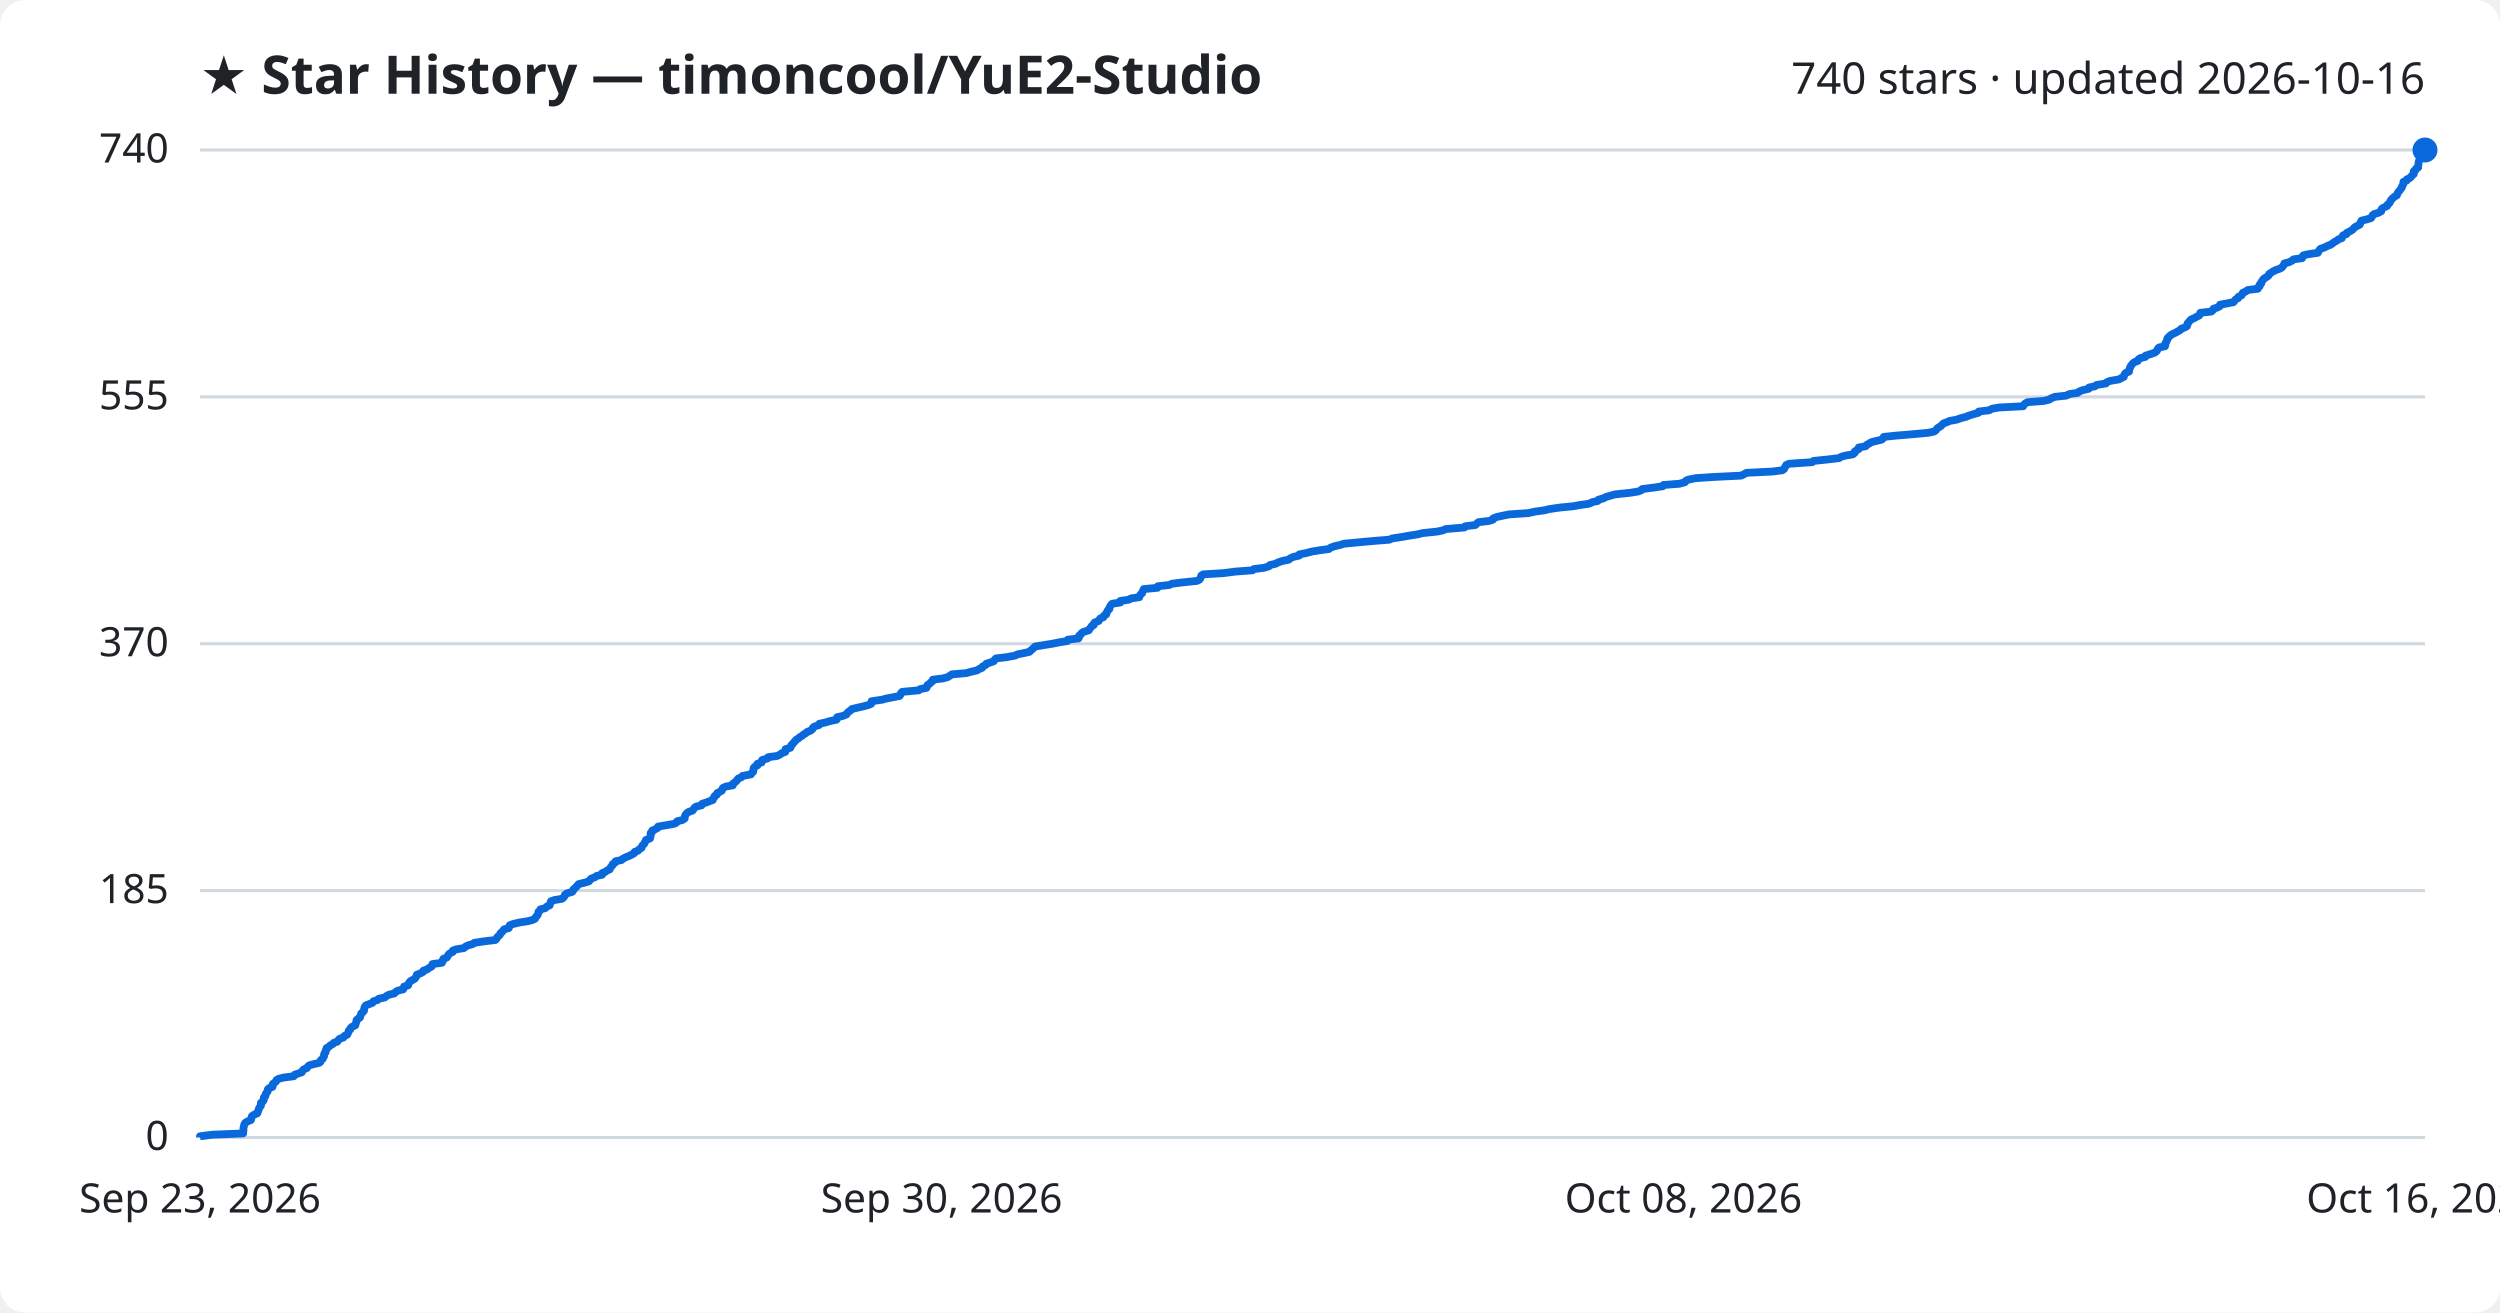
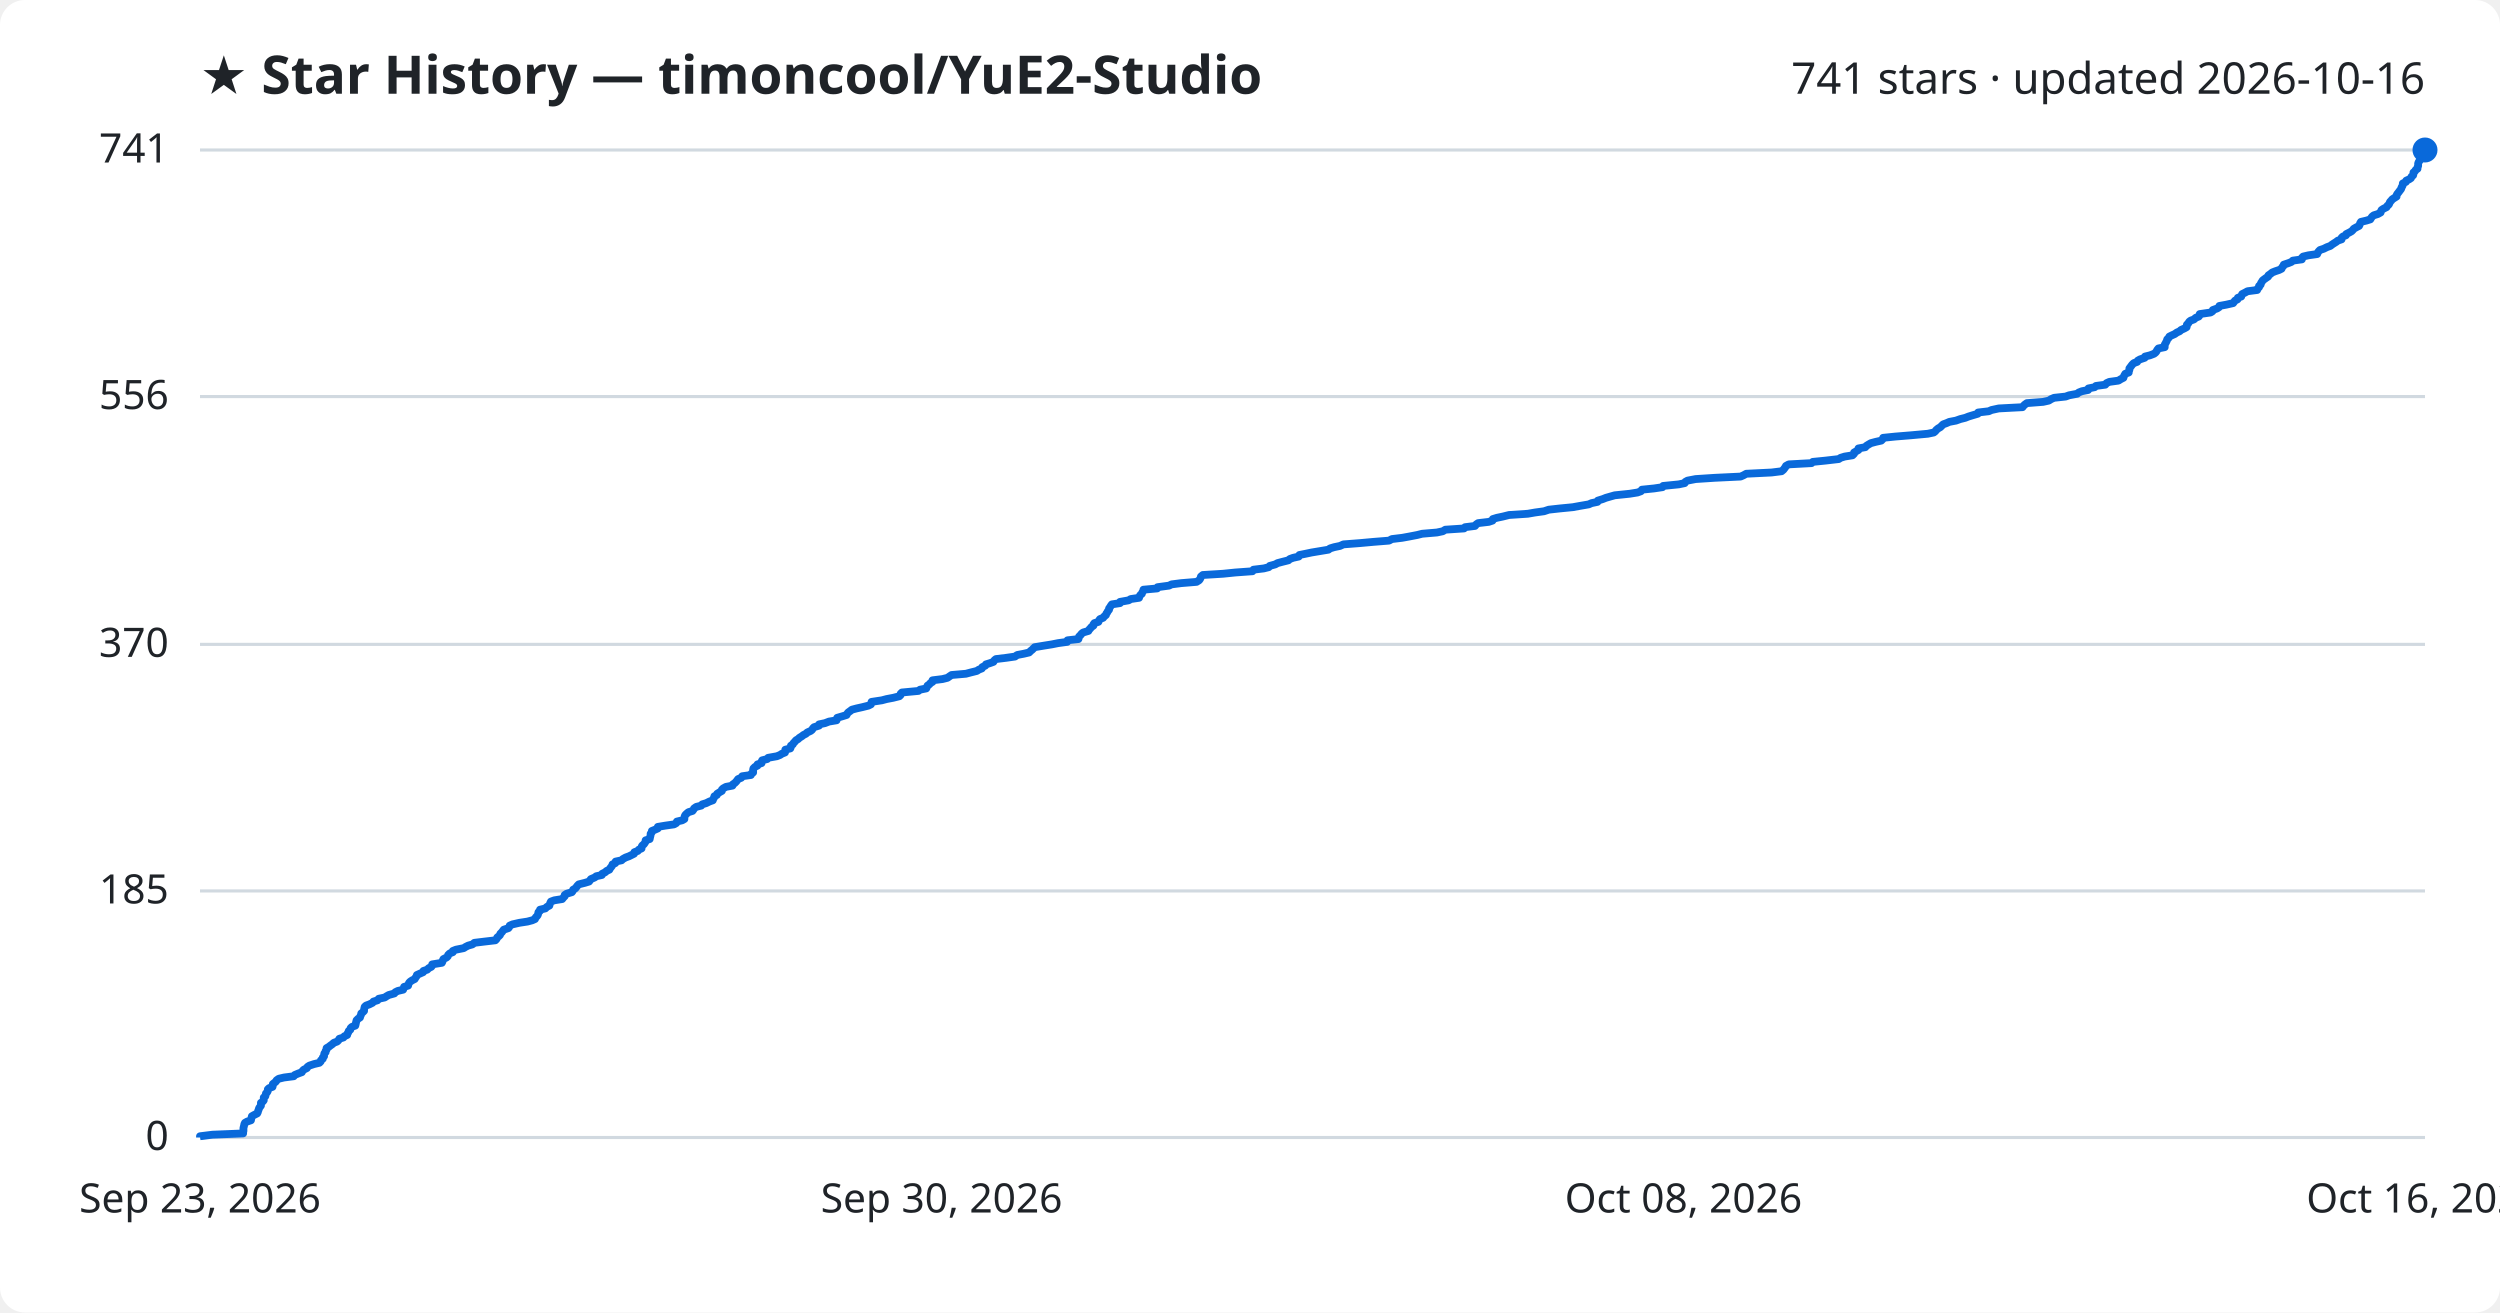
<svg xmlns="http://www.w3.org/2000/svg" viewBox="0 0 800 420" font-family="Segoe UI, sans-serif">
  <rect width="800" height="420" fill="#ffffff" rx="8" />
  <text x="64" y="30" fill="#1f2328" font-size="17" font-weight="700">★ Star History — timoncool/YuE2-Studio</text>
-   <text x="776" y="30" fill="#1f2328" font-size="14" text-anchor="end">740 stars · updated 2026-10-16</text>
+   <text x="776" y="30" fill="#1f2328" font-size="14" text-anchor="end">741 stars · updated 2026-10-16</text>
  <line x1="64" y1="364.0" x2="776" y2="364.0" stroke="#d1d9e0" stroke-width="1" />
  <text x="54" y="368.0" fill="#1f2328" font-size="13" text-anchor="end">0</text>
-   <line x1="64" y1="285.0" x2="776" y2="285.0" stroke="#d1d9e0" stroke-width="1" />
-   <text x="54" y="289.0" fill="#1f2328" font-size="13" text-anchor="end">185</text>
-   <line x1="64" y1="206.0" x2="776" y2="206.0" stroke="#d1d9e0" stroke-width="1" />
-   <text x="54" y="210.0" fill="#1f2328" font-size="13" text-anchor="end">370</text>
-   <line x1="64" y1="127.0" x2="776" y2="127.0" stroke="#d1d9e0" stroke-width="1" />
-   <text x="54" y="131.0" fill="#1f2328" font-size="13" text-anchor="end">555</text>
+   <line x1="64" y1="285.1" x2="776" y2="285.1" stroke="#d1d9e0" stroke-width="1" />
+   <text x="54" y="289.1" fill="#1f2328" font-size="13" text-anchor="end">185</text>
+   <line x1="64" y1="206.2" x2="776" y2="206.2" stroke="#d1d9e0" stroke-width="1" />
+   <text x="54" y="210.2" fill="#1f2328" font-size="13" text-anchor="end">370</text>
+   <line x1="64" y1="126.9" x2="776" y2="126.9" stroke="#d1d9e0" stroke-width="1" />
+   <text x="54" y="130.9" fill="#1f2328" font-size="13" text-anchor="end">556</text>
  <line x1="64" y1="48.0" x2="776" y2="48.0" stroke="#d1d9e0" stroke-width="1" />
-   <text x="54" y="52.0" fill="#1f2328" font-size="13" text-anchor="end">740</text>
-   <path d="M64.0,364.0 L64.0,363.6 L68.0,363.1 L77.8,362.7 L77.8,362.3 L77.9,361.9 L77.9,361.4 L77.9,361.0 L78.0,360.6 L78.1,360.2 L78.2,359.7 L78.5,359.3 L79.1,358.9 L80.3,358.4 L80.4,358.0 L80.5,357.6 L80.6,357.2 L81.3,356.7 L82.3,356.3 L82.5,355.9 L82.6,355.5 L82.8,355.0 L82.9,354.6 L83.2,354.2 L83.5,353.8 L83.5,353.3 L83.5,352.9 L84.1,352.5 L84.4,352.0 L84.4,351.6 L84.4,351.2 L84.9,350.8 L85.0,350.3 L85.1,349.9 L85.5,349.5 L85.7,349.1 L85.7,348.6 L86.1,348.2 L87.2,347.8 L87.3,347.3 L87.3,346.9 L87.8,346.5 L88.3,346.1 L88.5,345.6 L89.2,345.2 L90.9,344.8 L94.0,344.4 L94.3,343.9 L95.5,343.5 L96.6,343.1 L96.8,342.6 L97.2,342.2 L98.2,341.8 L98.4,341.4 L99.0,340.9 L100.5,340.5 L102.2,340.1 L102.6,339.7 L102.7,339.2 L103.3,338.8 L103.4,338.4 L103.7,338.0 L103.7,337.5 L103.8,337.1 L104.2,336.7 L104.2,336.2 L104.5,335.8 L104.5,335.4 L105.2,335.0 L105.7,334.5 L106.5,334.1 L106.8,333.7 L108.0,333.3 L108.3,332.8 L108.7,332.4 L109.9,332.0 L110.2,331.5 L111.1,331.1 L111.3,330.7 L111.5,330.3 L111.6,329.8 L112.1,329.4 L112.2,329.0 L112.6,328.6 L113.7,328.1 L113.8,327.7 L113.9,327.3 L114.1,326.8 L114.1,326.4 L114.6,326.0 L115.2,325.6 L115.3,325.1 L115.5,324.7 L115.6,324.3 L116.1,323.9 L116.5,323.4 L116.5,323.0 L116.6,322.6 L116.7,322.2 L117.1,321.7 L118.2,321.3 L119.2,320.9 L119.5,320.4 L120.8,320.0 L121.2,319.6 L123.1,319.2 L123.7,318.7 L124.5,318.3 L126.2,317.9 L126.5,317.5 L127.3,317.0 L129.0,316.6 L129.2,316.2 L129.3,315.7 L130.6,315.3 L130.7,314.9 L130.9,314.5 L131.3,314.0 L132.0,313.6 L132.7,313.2 L133.0,312.8 L133.3,312.3 L133.4,311.9 L134.5,311.5 L135.4,311.0 L135.5,310.6 L136.7,310.2 L137.2,309.8 L138.1,309.3 L138.3,308.9 L138.4,308.5 L141.4,308.1 L141.7,307.6 L141.7,307.2 L141.9,306.8 L143.0,306.4 L143.3,305.9 L143.5,305.5 L143.9,305.1 L144.9,304.6 L144.9,304.2 L145.9,303.8 L148.4,303.4 L149.0,302.9 L149.8,302.5 L151.3,302.1 L151.8,301.7 L155.1,301.2 L158.5,300.8 L158.9,300.4 L159.1,299.9 L159.6,299.5 L160.0,299.1 L160.1,298.7 L160.7,298.2 L161.0,297.8 L161.3,297.4 L162.8,297.0 L163.0,296.5 L163.1,296.1 L164.1,295.7 L166.2,295.2 L168.8,294.8 L170.4,294.4 L171.2,294.0 L171.4,293.5 L171.8,293.1 L172.1,292.7 L172.2,292.3 L172.3,291.8 L172.8,291.4 L172.9,291.0 L174.5,290.6 L175.0,290.1 L175.9,289.7 L176.0,289.3 L176.2,288.8 L176.3,288.4 L177.5,288.0 L179.9,287.6 L180.4,287.1 L180.7,286.7 L180.8,286.3 L181.4,285.9 L183.1,285.4 L183.4,285.0 L183.5,284.6 L184.1,284.1 L184.5,283.7 L184.8,283.3 L185.2,282.9 L187.3,282.4 L188.5,282.0 L188.8,281.6 L189.1,281.2 L190.4,280.7 L190.9,280.3 L192.7,279.9 L192.7,279.4 L193.7,279.0 L194.2,278.6 L195.1,278.2 L195.3,277.7 L195.6,277.3 L196.0,276.9 L196.1,276.5 L196.9,276.0 L197.0,275.6 L198.9,275.2 L199.3,274.8 L200.3,274.3 L201.3,273.9 L202.1,273.5 L203.0,273.0 L203.1,272.6 L204.2,272.2 L204.5,271.8 L205.3,271.3 L205.4,270.9 L205.6,270.5 L206.1,270.1 L206.3,269.6 L206.6,269.2 L206.7,268.8 L208.0,268.3 L208.1,267.9 L208.2,267.5 L208.2,267.1 L208.2,266.6 L208.7,266.2 L208.7,265.8 L209.6,265.4 L210.5,264.9 L210.6,264.5 L213.0,264.1 L215.8,263.6 L216.5,263.2 L216.7,262.8 L218.4,262.4 L219.1,261.9 L219.1,261.5 L219.2,261.1 L219.4,260.7 L219.8,260.2 L220.4,259.8 L221.6,259.4 L221.9,259.0 L222.2,258.5 L222.8,258.1 L224.5,257.7 L224.7,257.2 L226.0,256.8 L227.0,256.4 L228.1,256.0 L228.2,255.5 L228.6,255.1 L228.7,254.7 L229.4,254.3 L229.5,253.8 L230.3,253.4 L231.0,253.0 L231.1,252.5 L231.4,252.1 L232.3,251.7 L234.5,251.3 L234.5,250.8 L235.1,250.4 L235.6,250.0 L235.9,249.6 L236.3,249.1 L237.3,248.7 L237.6,248.3 L240.3,247.8 L240.5,247.4 L241.0,247.0 L241.1,246.6 L241.1,246.1 L241.2,245.7 L241.6,245.3 L242.4,244.9 L242.4,244.4 L243.7,244.0 L243.7,243.6 L243.9,243.2 L245.6,242.7 L245.8,242.3 L248.7,241.9 L249.7,241.4 L250.2,241.0 L251.3,240.6 L251.3,240.2 L251.4,239.7 L252.9,239.3 L253.1,238.9 L253.2,238.5 L253.7,238.0 L254.0,237.6 L254.4,237.2 L254.8,236.7 L255.5,236.3 L255.9,235.9 L256.6,235.5 L257.2,235.0 L257.9,234.6 L258.3,234.2 L259.4,233.8 L260.0,233.3 L260.1,232.9 L260.6,232.5 L262.1,232.0 L262.2,231.6 L264.1,231.2 L265.4,230.8 L267.7,230.3 L267.9,229.9 L267.9,229.5 L269.7,229.1 L270.9,228.6 L271.1,228.2 L271.5,227.8 L272.1,227.4 L272.6,226.9 L274.2,226.5 L276.0,226.1 L277.9,225.6 L278.8,225.2 L278.9,224.8 L278.9,224.4 L282.3,223.9 L283.7,223.5 L285.9,223.1 L287.9,222.7 L288.2,222.2 L288.3,221.8 L288.7,221.4 L294.0,220.9 L294.5,220.5 L296.5,220.1 L296.6,219.7 L296.8,219.2 L297.5,218.8 L297.8,218.4 L298.4,218.0 L298.5,217.5 L301.7,217.1 L303.2,216.7 L304.0,216.2 L304.6,215.8 L309.2,215.4 L310.6,215.0 L312.7,214.5 L313.3,214.1 L314.3,213.7 L314.4,213.3 L315.4,212.8 L315.6,212.4 L316.9,212.0 L318.0,211.6 L318.3,211.1 L318.7,210.7 L322.1,210.3 L324.8,209.8 L325.6,209.4 L327.6,209.0 L329.4,208.6 L329.9,208.1 L330.4,207.7 L330.8,207.3 L331.2,206.9 L334.2,206.4 L336.7,206.0 L338.7,205.6 L341.6,205.1 L341.7,204.7 L345.1,204.3 L345.3,203.9 L345.3,203.4 L345.9,203.0 L346.1,202.6 L346.7,202.2 L348.4,201.7 L348.6,201.3 L349.0,200.9 L349.3,200.4 L350.0,200.0 L350.0,199.6 L350.3,199.2 L351.6,198.7 L351.8,198.3 L352.1,197.9 L353.1,197.5 L353.3,197.0 L354.0,196.6 L354.0,196.2 L354.3,195.8 L354.5,195.3 L355.0,194.9 L355.0,194.5 L355.3,194.0 L355.5,193.6 L355.9,193.2 L358.5,192.8 L358.5,192.3 L361.3,191.9 L361.9,191.5 L364.6,191.1 L364.7,190.6 L365.0,190.2 L365.5,189.8 L365.6,189.3 L365.9,188.9 L366.0,188.5 L370.4,188.1 L370.5,187.6 L374.2,187.2 L375.0,186.8 L378.1,186.4 L383.0,185.9 L383.8,185.5 L384.1,185.1 L384.3,184.6 L384.4,184.2 L385.0,183.8 L391.5,183.4 L395.4,182.9 L400.8,182.5 L401.2,182.1 L404.5,181.7 L406.1,181.2 L406.4,180.8 L408.2,180.4 L408.9,180.0 L410.4,179.5 L412.4,179.1 L412.8,178.7 L413.9,178.2 L415.7,177.8 L415.8,177.4 L417.9,177.0 L419.8,176.5 L422.2,176.1 L425.2,175.7 L425.7,175.3 L427.0,174.8 L428.8,174.4 L430.0,174.0 L435.2,173.5 L439.6,173.1 L444.6,172.7 L445.5,172.3 L448.8,171.8 L451.0,171.4 L453.6,171.0 L455.2,170.6 L459.9,170.1 L461.8,169.7 L462.6,169.3 L468.6,168.8 L468.9,168.4 L472.1,168.0 L472.5,167.6 L473.1,167.1 L476.5,166.7 L477.7,166.3 L477.8,165.9 L479.1,165.4 L481.0,165.0 L483.0,164.6 L489.0,164.2 L491.3,163.7 L494.2,163.3 L495.8,162.9 L499.3,162.4 L503.4,162.0 L505.6,161.6 L508.5,161.2 L509.5,160.7 L511.3,160.3 L511.5,159.9 L513.0,159.5 L514.0,159.0 L515.4,158.6 L516.8,158.2 L521.6,157.7 L524.1,157.3 L525.2,156.9 L525.5,156.5 L529.4,156.0 L532.1,155.6 L532.3,155.2 L537.4,154.8 L539.2,154.3 L539.4,153.9 L540.2,153.5 L542.7,153.0 L548.9,152.6 L557.2,152.2 L558.0,151.8 L558.9,151.3 L567.1,150.9 L570.3,150.5 L570.9,150.1 L571.1,149.6 L571.4,149.2 L571.6,148.8 L572.5,148.4 L579.9,147.9 L580.3,147.5 L584.2,147.1 L588.5,146.6 L589.1,146.2 L590.5,145.8 L592.9,145.4 L593.5,144.9 L593.5,144.5 L594.1,144.1 L594.8,143.7 L594.8,143.2 L597.0,142.8 L597.3,142.4 L598.2,141.9 L598.8,141.5 L600.4,141.1 L602.1,140.7 L602.7,140.2 L602.8,139.8 L606.7,139.4 L611.5,139.0 L617.0,138.5 L618.9,138.1 L619.5,137.7 L619.8,137.2 L620.3,136.8 L621.0,136.4 L621.4,136.0 L621.9,135.5 L623.0,135.1 L623.9,134.7 L626.1,134.3 L627.5,133.8 L629.1,133.4 L630.0,133.0 L631.3,132.6 L633.1,132.1 L633.2,131.7 L636.5,131.3 L637.4,130.8 L639.7,130.4 L647.4,130.0 L647.6,129.6 L648.1,129.1 L648.8,128.7 L654.0,128.3 L655.7,127.9 L656.5,127.4 L657.5,127.0 L661.2,126.6 L662.2,126.1 L664.9,125.7 L665.3,125.3 L666.3,124.9 L668.4,124.4 L668.5,124.0 L670.4,123.6 L670.9,123.2 L673.9,122.7 L674.2,122.3 L675.2,121.9 L678.1,121.4 L678.8,121.0 L679.6,120.6 L679.7,120.2 L679.9,119.7 L680.3,119.3 L681.3,118.9 L681.3,118.5 L681.5,118.0 L681.6,117.6 L681.8,117.2 L682.1,116.8 L682.5,116.3 L683.0,115.9 L684.1,115.5 L684.3,115.0 L684.9,114.6 L686.5,114.2 L686.6,113.8 L688.2,113.3 L689.4,112.9 L690.0,112.5 L690.3,112.1 L690.5,111.6 L690.9,111.2 L692.8,110.8 L692.9,110.3 L692.9,109.9 L693.2,109.5 L693.3,109.1 L693.6,108.6 L693.6,108.2 L694.1,107.8 L694.4,107.4 L695.2,106.9 L696.1,106.5 L696.8,106.1 L697.7,105.6 L698.0,105.2 L699.1,104.8 L699.8,104.4 L700.0,103.9 L700.0,103.5 L700.4,103.1 L700.7,102.7 L701.2,102.2 L702.2,101.8 L702.8,101.4 L703.7,101.0 L704.0,100.5 L704.1,100.1 L707.6,99.7 L708.2,99.2 L708.3,98.8 L709.6,98.4 L710.3,98.0 L710.4,97.5 L712.6,97.1 L714.7,96.7 L715.0,96.3 L715.4,95.8 L716.2,95.4 L716.3,95.0 L717.3,94.5 L717.5,94.1 L717.7,93.7 L718.6,93.3 L719.3,92.8 L722.5,92.4 L722.5,92.0 L723.1,91.6 L723.1,91.1 L723.6,90.7 L723.6,90.3 L724.0,89.8 L724.2,89.4 L724.7,89.0 L725.4,88.6 L726.0,88.1 L726.1,87.7 L726.7,87.3 L727.3,86.9 L728.3,86.4 L729.5,86.0 L730.2,85.6 L730.5,85.2 L730.9,84.7 L731.0,84.3 L732.5,83.9 L733.5,83.4 L733.9,83.0 L736.7,82.6 L736.7,82.2 L737.1,81.7 L738.9,81.3 L741.7,80.9 L741.9,80.5 L742.2,80.0 L742.6,79.6 L743.8,79.2 L744.8,78.7 L745.8,78.3 L746.4,77.9 L746.9,77.5 L747.8,77.0 L748.3,76.6 L749.4,76.2 L749.5,75.8 L749.8,75.3 L750.9,74.9 L751.0,74.5 L752.0,74.0 L752.7,73.6 L753.1,73.2 L753.4,72.8 L754.3,72.3 L755.1,71.9 L755.3,71.5 L755.4,71.1 L755.7,70.6 L757.4,70.2 L758.7,69.8 L759.0,69.4 L759.2,68.9 L759.7,68.5 L761.1,68.1 L762.0,67.6 L762.0,67.2 L762.2,66.8 L762.8,66.4 L763.9,65.9 L764.0,65.5 L764.5,65.1 L764.8,64.7 L765.0,64.2 L765.3,63.8 L765.7,63.4 L766.3,62.9 L767.0,62.5 L767.1,62.1 L767.3,61.7 L767.7,61.2 L768.0,60.8 L768.3,60.4 L768.6,60.0 L768.7,59.5 L769.0,59.1 L769.1,58.7 L769.1,58.2 L770.1,57.8 L770.2,57.4 L771.1,57.0 L771.6,56.5 L771.9,56.1 L772.4,55.7 L772.4,55.3 L772.4,54.8 L773.0,54.4 L773.1,54.0 L773.8,53.6 L773.8,53.1 L773.9,52.7 L773.9,52.3 L774.0,51.8 L774.1,51.4 L774.5,51.0 L774.7,50.6 L775.1,50.1 L775.1,49.7 L775.2,49.3 L775.3,48.9 L775.5,48.4 L776.0,48.0 L776.0,48.0" fill="none" stroke="#0969da" stroke-width="2.5" stroke-linejoin="round" />
+   <text x="54" y="52.0" fill="#1f2328" font-size="13" text-anchor="end">741</text>
+   <path d="M64.0,364.0 L64.0,363.6 L68.0,363.1 L77.8,362.7 L77.8,362.3 L77.9,361.9 L77.9,361.4 L77.9,361.0 L78.0,360.6 L78.1,360.2 L78.2,359.7 L78.4,359.3 L79.1,358.9 L80.3,358.5 L80.4,358.0 L80.5,357.6 L80.6,357.2 L81.3,356.8 L82.3,356.3 L82.5,355.9 L82.6,355.5 L82.8,355.0 L82.9,354.6 L83.2,354.2 L83.5,353.8 L83.5,353.3 L83.5,352.9 L84.1,352.5 L84.4,352.1 L84.4,351.6 L84.4,351.2 L84.9,350.8 L85.0,350.4 L85.1,349.9 L85.5,349.5 L85.7,349.1 L85.7,348.6 L86.1,348.2 L87.2,347.8 L87.3,347.4 L87.3,346.9 L87.8,346.5 L88.3,346.1 L88.5,345.7 L89.2,345.2 L90.9,344.8 L94.0,344.4 L94.3,344.0 L95.5,343.5 L96.6,343.1 L96.8,342.7 L97.2,342.3 L98.2,341.8 L98.4,341.4 L99.0,341.0 L100.5,340.5 L102.2,340.1 L102.6,339.7 L102.7,339.3 L103.3,338.8 L103.3,338.4 L103.7,338.0 L103.7,337.6 L103.8,337.1 L104.2,336.7 L104.2,336.3 L104.5,335.9 L104.5,335.4 L105.2,335.0 L105.7,334.6 L106.4,334.1 L106.8,333.7 L107.9,333.3 L108.3,332.9 L108.6,332.4 L109.9,332.0 L110.2,331.6 L111.1,331.2 L111.2,330.7 L111.5,330.3 L111.6,329.9 L112.1,329.5 L112.2,329.0 L112.6,328.6 L113.7,328.2 L113.8,327.8 L113.9,327.3 L114.0,326.9 L114.1,326.5 L114.6,326.0 L115.2,325.6 L115.3,325.2 L115.5,324.8 L115.6,324.3 L116.1,323.9 L116.5,323.5 L116.5,323.1 L116.6,322.6 L116.7,322.2 L117.1,321.8 L118.2,321.4 L119.2,320.9 L119.5,320.5 L120.8,320.1 L121.2,319.6 L123.1,319.2 L123.7,318.8 L124.4,318.4 L126.2,317.9 L126.5,317.5 L127.3,317.1 L129.0,316.7 L129.2,316.2 L129.3,315.8 L130.6,315.4 L130.7,315.0 L130.9,314.5 L131.3,314.1 L131.9,313.7 L132.7,313.3 L133.0,312.8 L133.3,312.4 L133.4,312.0 L134.5,311.5 L135.4,311.1 L135.5,310.7 L136.7,310.3 L137.2,309.8 L138.0,309.4 L138.3,309.0 L138.3,308.6 L141.4,308.1 L141.6,307.7 L141.7,307.3 L141.9,306.9 L142.9,306.4 L143.3,306.0 L143.4,305.6 L143.9,305.1 L144.9,304.7 L144.9,304.3 L145.9,303.9 L148.4,303.4 L149.0,303.0 L149.8,302.6 L151.2,302.2 L151.8,301.7 L155.1,301.3 L158.5,300.9 L158.9,300.5 L159.1,300.0 L159.6,299.6 L160.0,299.2 L160.1,298.8 L160.6,298.3 L160.9,297.9 L161.2,297.5 L162.7,297.0 L163.0,296.6 L163.1,296.2 L164.0,295.8 L166.2,295.3 L168.8,294.9 L170.3,294.5 L171.2,294.1 L171.4,293.6 L171.8,293.2 L172.1,292.8 L172.2,292.4 L172.3,291.9 L172.8,291.5 L172.8,291.1 L174.5,290.7 L175.0,290.2 L175.8,289.8 L175.9,289.4 L176.1,288.9 L176.3,288.5 L177.4,288.1 L179.9,287.7 L180.3,287.2 L180.7,286.8 L180.7,286.4 L181.3,286.0 L183.0,285.5 L183.3,285.1 L183.4,284.7 L184.1,284.3 L184.5,283.8 L184.8,283.4 L185.2,283.0 L187.2,282.5 L188.5,282.1 L188.8,281.7 L189.1,281.3 L190.3,280.8 L190.8,280.4 L192.6,280.0 L192.7,279.6 L193.7,279.1 L194.1,278.7 L195.0,278.3 L195.2,277.9 L195.6,277.4 L195.9,277.0 L196.0,276.6 L196.9,276.2 L197.0,275.7 L198.9,275.3 L199.3,274.9 L200.2,274.4 L201.3,274.0 L202.1,273.6 L202.9,273.2 L203.0,272.7 L204.1,272.3 L204.4,271.9 L205.3,271.5 L205.3,271.0 L205.5,270.6 L206.0,270.2 L206.3,269.8 L206.6,269.3 L206.6,268.9 L207.9,268.5 L208.0,268.0 L208.1,267.6 L208.2,267.2 L208.2,266.8 L208.6,266.3 L208.6,265.9 L209.6,265.5 L210.5,265.1 L210.5,264.6 L212.9,264.2 L215.7,263.8 L216.4,263.4 L216.6,262.9 L218.3,262.5 L219.0,262.1 L219.0,261.7 L219.1,261.2 L219.3,260.8 L219.7,260.4 L220.3,259.9 L221.6,259.5 L221.9,259.1 L222.1,258.7 L222.8,258.2 L224.4,257.8 L224.7,257.4 L226.0,257.0 L227.0,256.5 L228.1,256.1 L228.2,255.7 L228.5,255.3 L228.6,254.8 L229.4,254.4 L229.5,254.0 L230.3,253.5 L231.0,253.1 L231.0,252.7 L231.4,252.3 L232.3,251.8 L234.4,251.4 L234.5,251.0 L235.1,250.6 L235.6,250.1 L235.9,249.7 L236.2,249.3 L237.2,248.9 L237.5,248.4 L240.3,248.0 L240.4,247.6 L241.0,247.2 L241.0,246.7 L241.0,246.3 L241.1,245.9 L241.6,245.4 L242.4,245.0 L242.4,244.6 L243.7,244.2 L243.7,243.7 L243.9,243.3 L245.5,242.9 L245.8,242.5 L248.6,242.0 L249.6,241.6 L250.2,241.2 L251.2,240.8 L251.3,240.3 L251.3,239.9 L252.9,239.5 L253.1,239.0 L253.1,238.6 L253.7,238.2 L253.9,237.8 L254.4,237.3 L254.7,236.9 L255.4,236.5 L255.8,236.1 L256.6,235.6 L257.1,235.2 L257.9,234.8 L258.3,234.4 L259.4,233.9 L259.9,233.5 L260.1,233.1 L260.5,232.7 L262.1,232.2 L262.1,231.8 L264.0,231.4 L265.3,230.9 L267.7,230.5 L267.8,230.1 L267.9,229.7 L269.6,229.2 L270.9,228.8 L271.1,228.4 L271.4,228.0 L272.1,227.5 L272.6,227.1 L274.1,226.7 L275.9,226.3 L277.9,225.8 L278.7,225.4 L278.8,225.0 L278.9,224.6 L282.2,224.1 L283.7,223.7 L285.8,223.3 L287.8,222.8 L288.2,222.4 L288.2,222.0 L288.6,221.6 L293.9,221.1 L294.4,220.7 L296.4,220.3 L296.6,219.9 L296.8,219.4 L297.4,219.0 L297.7,218.6 L298.4,218.2 L298.4,217.7 L301.6,217.3 L303.2,216.9 L303.9,216.4 L304.5,216.0 L309.1,215.6 L310.6,215.2 L312.6,214.7 L313.2,214.3 L314.2,213.9 L314.3,213.5 L315.3,213.0 L315.5,212.6 L316.8,212.2 L317.9,211.8 L318.2,211.3 L318.7,210.9 L322.0,210.5 L324.8,210.1 L325.5,209.6 L327.6,209.2 L329.3,208.8 L329.8,208.3 L330.3,207.9 L330.7,207.5 L331.1,207.1 L334.1,206.6 L336.6,206.2 L338.6,205.8 L341.5,205.4 L341.6,204.9 L345.1,204.5 L345.2,204.1 L345.3,203.7 L345.8,203.2 L346.1,202.8 L346.6,202.4 L348.3,201.9 L348.5,201.5 L348.9,201.1 L349.2,200.7 L349.9,200.2 L349.9,199.8 L350.2,199.4 L351.5,199.0 L351.7,198.5 L352.0,198.1 L353.0,197.7 L353.3,197.3 L353.9,196.8 L354.0,196.4 L354.3,196.0 L354.5,195.6 L354.9,195.1 L354.9,194.7 L355.2,194.3 L355.5,193.8 L355.8,193.4 L358.4,193.0 L358.4,192.6 L361.2,192.1 L361.8,191.7 L364.5,191.3 L364.6,190.9 L364.9,190.4 L365.4,190.0 L365.5,189.6 L365.8,189.2 L365.9,188.7 L370.3,188.3 L370.4,187.9 L374.1,187.4 L374.9,187.0 L378.0,186.6 L382.9,186.2 L383.7,185.7 L384.0,185.3 L384.2,184.9 L384.3,184.5 L384.9,184.0 L391.4,183.6 L395.3,183.2 L400.8,182.8 L401.1,182.3 L404.4,181.9 L406.0,181.5 L406.3,181.1 L408.1,180.6 L408.8,180.2 L410.3,179.8 L412.3,179.3 L412.7,178.9 L413.8,178.5 L415.6,178.1 L415.8,177.6 L417.8,177.2 L419.7,176.8 L422.1,176.4 L425.1,175.9 L425.6,175.5 L426.9,175.1 L428.8,174.7 L429.9,174.2 L435.1,173.8 L439.5,173.4 L444.5,173.0 L445.4,172.5 L448.7,172.1 L450.9,171.7 L453.5,171.2 L455.1,170.8 L459.8,170.4 L461.7,170.0 L462.5,169.5 L468.5,169.1 L468.8,168.7 L472.0,168.3 L472.4,167.8 L473.0,167.4 L476.4,167.0 L477.6,166.6 L477.7,166.1 L479.0,165.7 L480.9,165.3 L482.9,164.8 L488.9,164.4 L491.2,164.0 L494.1,163.6 L495.6,163.1 L499.2,162.7 L503.3,162.3 L505.5,161.9 L508.4,161.4 L509.3,161.0 L511.2,160.6 L511.3,160.2 L512.9,159.7 L513.9,159.3 L515.3,158.9 L516.7,158.5 L521.5,158.0 L524.0,157.6 L525.1,157.2 L525.4,156.7 L529.3,156.3 L532.0,155.9 L532.2,155.5 L537.2,155.0 L539.1,154.6 L539.3,154.2 L540.0,153.8 L542.6,153.3 L548.7,152.9 L557.0,152.5 L557.9,152.1 L558.8,151.6 L566.9,151.2 L570.1,150.8 L570.7,150.3 L571.0,149.9 L571.3,149.5 L571.5,149.1 L572.4,148.6 L579.7,148.2 L580.1,147.8 L584.1,147.4 L588.4,146.9 L589.0,146.5 L590.3,146.1 L592.8,145.7 L593.3,145.2 L593.3,144.8 L594.0,144.4 L594.7,144.0 L594.7,143.5 L596.9,143.1 L597.2,142.7 L598.0,142.2 L598.7,141.8 L600.2,141.4 L602.0,141.0 L602.5,140.5 L602.6,140.1 L606.5,139.7 L611.4,139.3 L616.9,138.8 L618.8,138.4 L619.3,138.0 L619.6,137.6 L620.2,137.1 L620.9,136.7 L621.3,136.3 L621.8,135.8 L622.9,135.4 L623.8,135.0 L625.9,134.6 L627.3,134.1 L628.9,133.7 L629.9,133.3 L631.2,132.9 L632.9,132.4 L633.0,132.0 L636.4,131.6 L637.3,131.2 L639.6,130.7 L647.2,130.3 L647.5,129.9 L647.9,129.5 L648.6,129.0 L653.8,128.6 L655.6,128.2 L656.4,127.7 L657.3,127.3 L661.0,126.9 L662.1,126.5 L664.7,126.0 L665.2,125.6 L666.2,125.2 L668.2,124.8 L668.3,124.3 L670.3,123.9 L670.7,123.5 L673.7,123.1 L674.1,122.6 L675.0,122.2 L677.9,121.8 L678.7,121.3 L679.5,120.9 L679.6,120.5 L679.8,120.1 L680.1,119.6 L681.2,119.2 L681.2,118.8 L681.4,118.4 L681.4,117.9 L681.7,117.5 L682.0,117.1 L682.3,116.7 L682.8,116.2 L683.9,115.8 L684.1,115.4 L684.8,115.0 L686.3,114.5 L686.4,114.1 L688.0,113.7 L689.3,113.2 L689.8,112.8 L690.1,112.4 L690.3,112.0 L690.7,111.5 L692.7,111.1 L692.7,110.7 L692.7,110.3 L693.0,109.8 L693.2,109.4 L693.4,109.0 L693.5,108.6 L694.0,108.1 L694.2,107.7 L695.0,107.3 L695.9,106.9 L696.6,106.4 L697.5,106.0 L697.9,105.6 L699.0,105.1 L699.7,104.7 L699.8,104.3 L699.8,103.9 L700.3,103.4 L700.5,103.0 L701.0,102.6 L702.1,102.2 L702.6,101.7 L703.6,101.3 L703.9,100.9 L703.9,100.5 L707.4,100.0 L708.0,99.6 L708.1,99.2 L709.5,98.7 L710.1,98.3 L710.2,97.9 L712.4,97.5 L714.6,97.0 L714.9,96.6 L715.2,96.2 L716.0,95.8 L716.1,95.3 L717.2,94.9 L717.3,94.5 L717.5,94.1 L718.5,93.6 L719.2,93.2 L722.3,92.8 L722.4,92.4 L722.9,91.9 L722.9,91.5 L723.4,91.1 L723.5,90.6 L723.8,90.2 L724.0,89.8 L724.5,89.4 L725.2,88.9 L725.8,88.5 L725.9,88.1 L726.5,87.7 L727.1,87.2 L728.1,86.8 L729.3,86.4 L730.1,86.0 L730.3,85.5 L730.7,85.1 L730.8,84.7 L732.3,84.2 L733.3,83.8 L733.7,83.4 L736.6,83.0 L736.6,82.5 L737.0,82.1 L738.7,81.7 L741.5,81.3 L741.7,80.8 L742.0,80.4 L742.4,80.0 L743.6,79.6 L744.6,79.1 L745.7,78.7 L746.2,78.3 L746.8,77.9 L747.6,77.4 L748.1,77.0 L749.3,76.6 L749.3,76.1 L749.7,75.7 L750.7,75.3 L750.8,74.9 L751.8,74.4 L752.5,74.0 L752.9,73.6 L753.2,73.2 L754.1,72.7 L754.9,72.3 L755.1,71.9 L755.2,71.5 L755.5,71.0 L757.2,70.6 L758.5,70.2 L758.8,69.7 L759.1,69.3 L759.6,68.9 L760.9,68.5 L761.8,68.0 L761.9,67.6 L762.1,67.2 L762.7,66.8 L763.7,66.3 L763.9,65.9 L764.4,65.5 L764.6,65.1 L764.8,64.6 L765.2,64.2 L765.5,63.8 L766.1,63.4 L766.9,62.9 L766.9,62.5 L767.1,62.1 L767.5,61.6 L767.8,61.2 L768.1,60.8 L768.4,60.4 L768.5,59.9 L768.8,59.5 L768.9,59.1 L768.9,58.7 L769.9,58.2 L770.0,57.8 L770.9,57.4 L771.5,57.0 L771.7,56.5 L772.2,56.1 L772.3,55.7 L772.3,55.2 L772.8,54.8 L773.0,54.4 L773.6,54.0 L773.6,53.5 L773.8,53.1 L773.8,52.7 L773.8,52.3 L774.0,51.8 L774.3,51.4 L774.5,51.0 L774.9,50.6 L774.9,50.1 L775.0,49.7 L775.1,49.3 L775.3,48.9 L775.8,48.4 L776.0,48.0 L776.0,48.0" fill="none" stroke="#0969da" stroke-width="2.5" stroke-linejoin="round" />
  <circle cx="776.0" cy="48.0" r="4" fill="#0969da" />
  <text x="64.0" y="388" fill="#1f2328" font-size="13" text-anchor="middle">Sep 23, 2026</text>
  <text x="301.3" y="388" fill="#1f2328" font-size="13" text-anchor="middle">Sep 30, 2026</text>
  <text x="538.7" y="388" fill="#1f2328" font-size="13" text-anchor="middle">Oct 08, 2026</text>
  <text x="776.0" y="388" fill="#1f2328" font-size="13" text-anchor="middle">Oct 16, 2026</text>
</svg>
